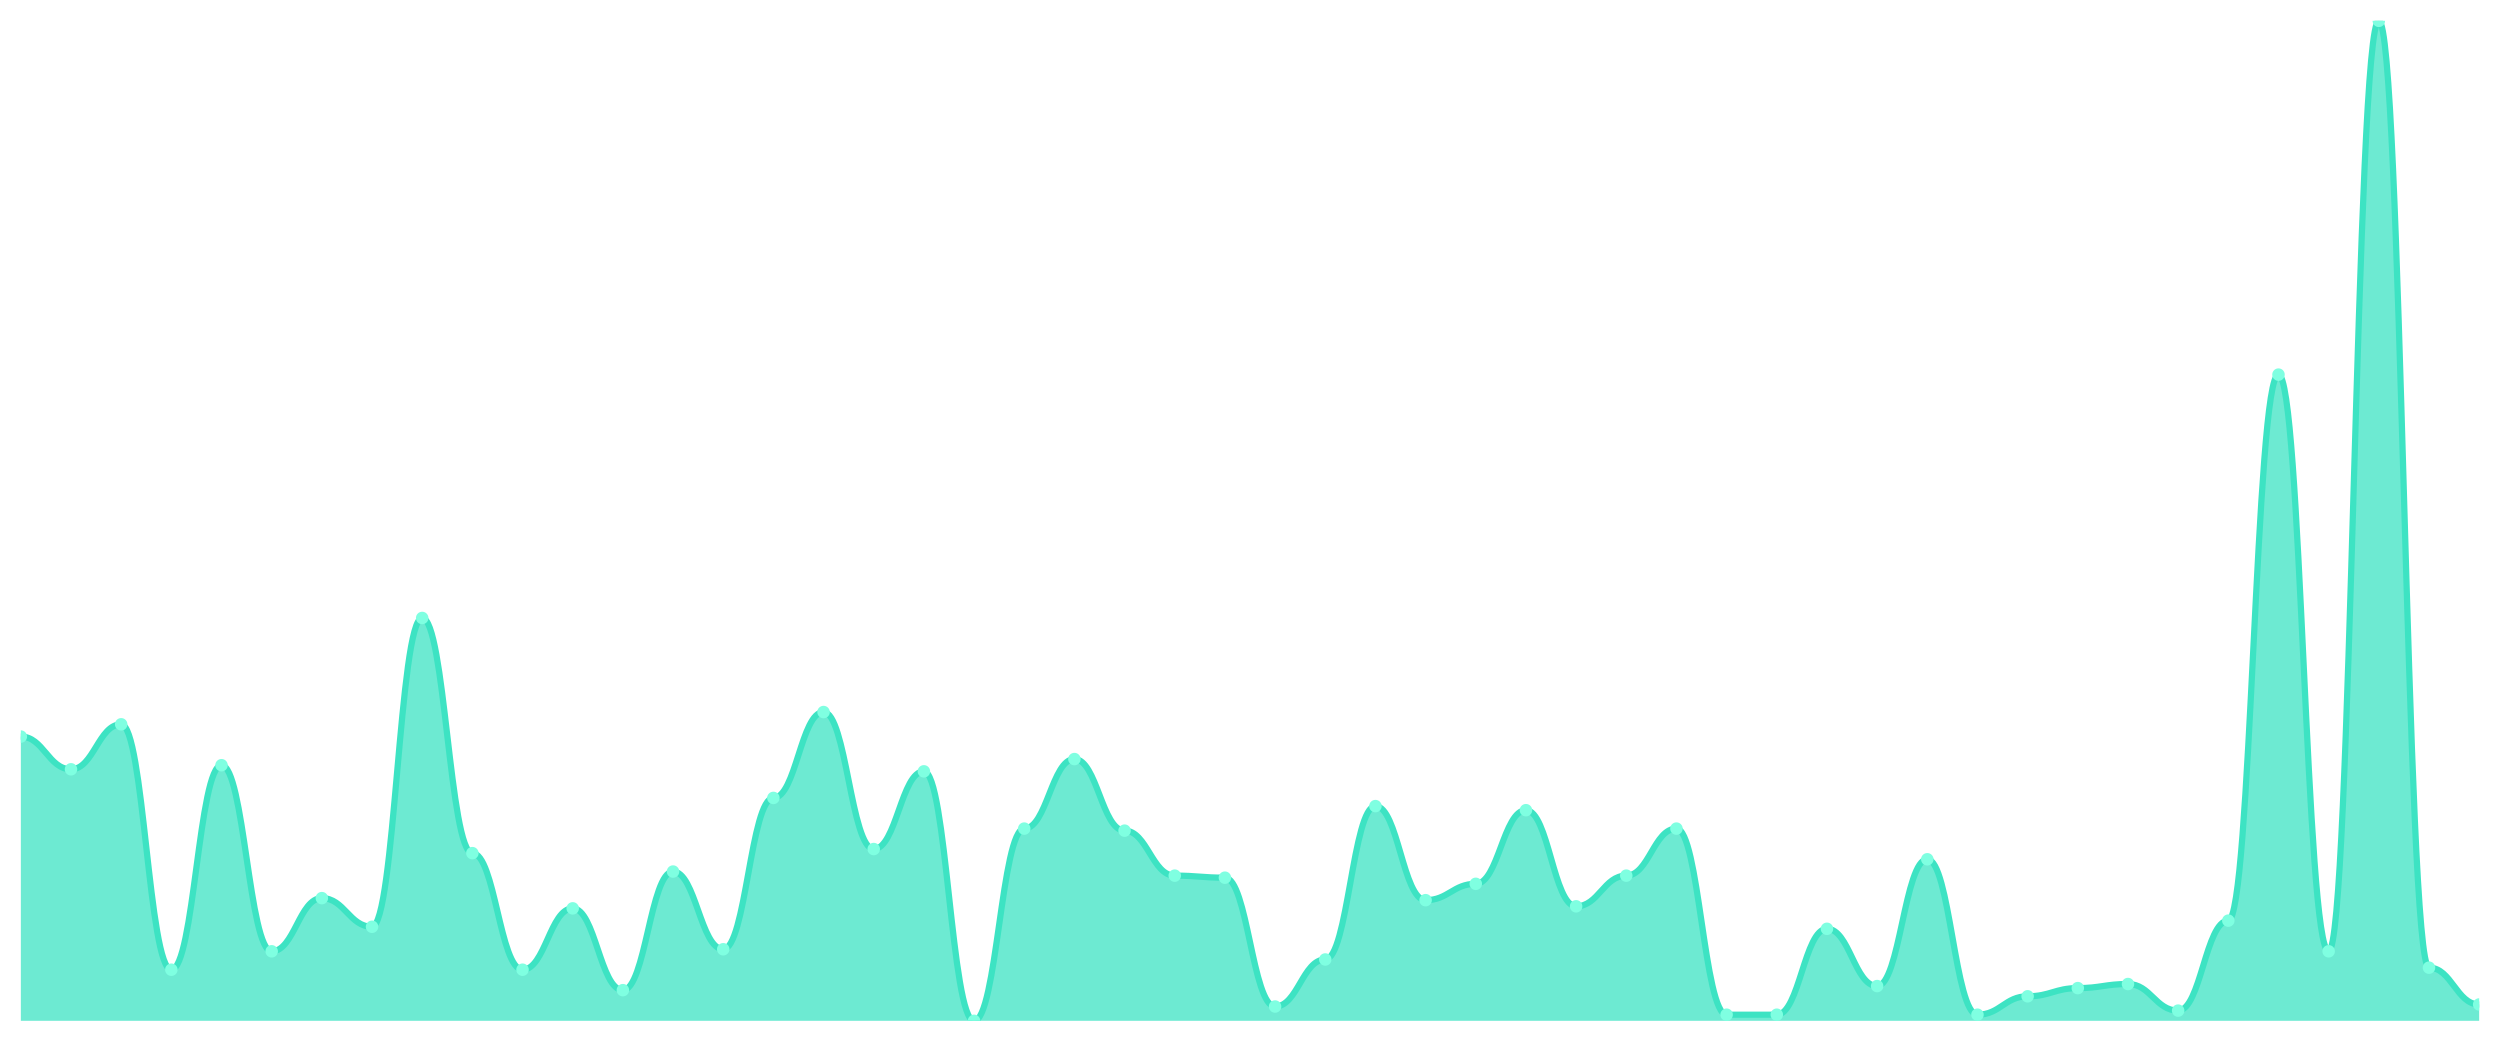
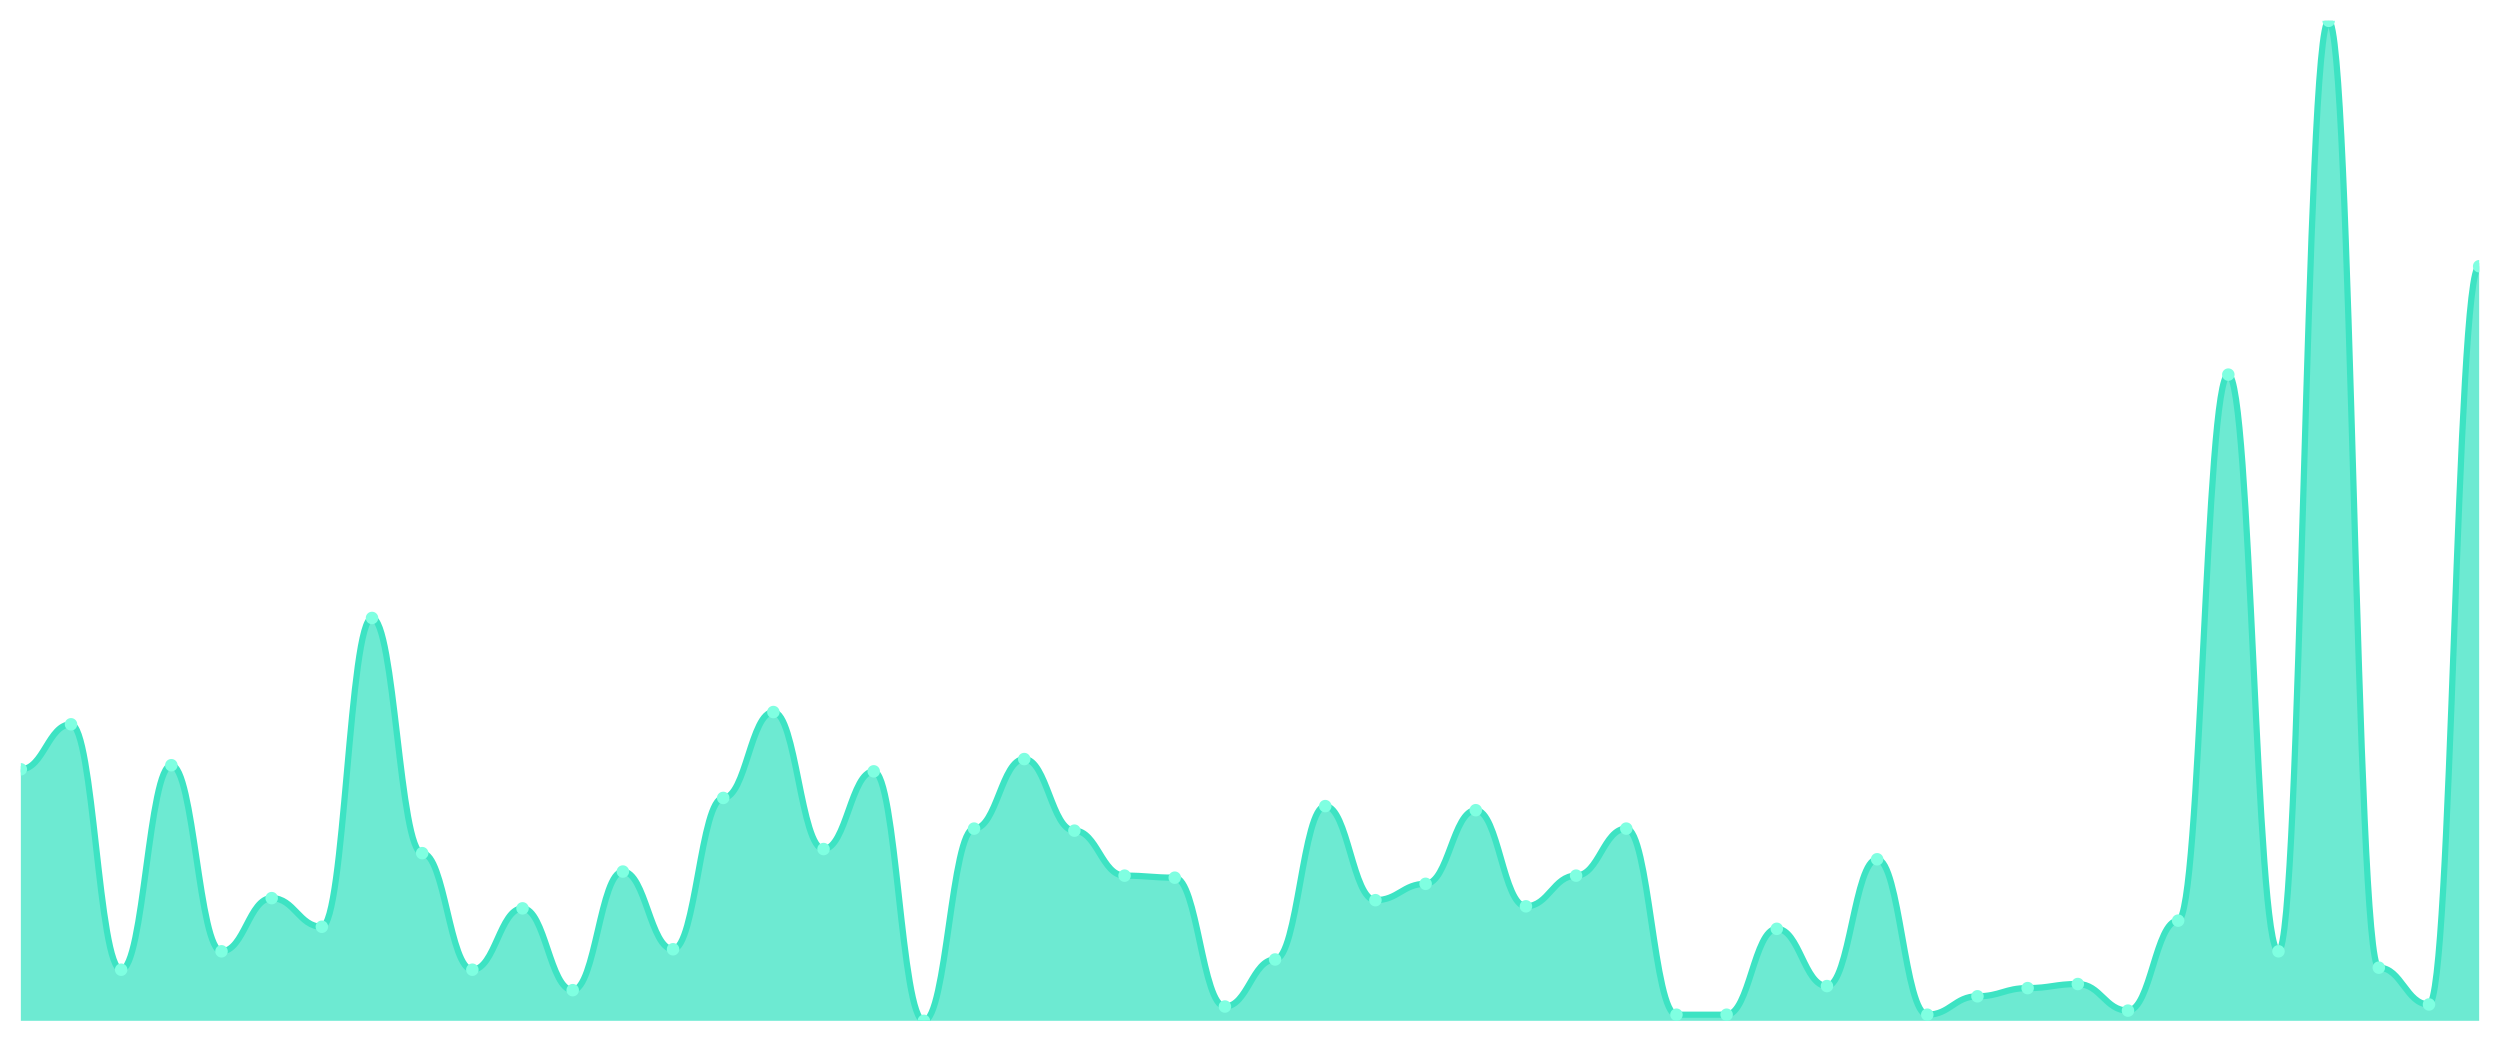
<svg xmlns="http://www.w3.org/2000/svg" viewBox="0 0 1200 500" width="1200" height="500">
  <defs>
    <clipPath id="c">
      <rect x="10" y="10" width="1180" height="480" />
    </clipPath>
  </defs>
  <rect width="1200" height="500" fill="none" />
  <g clip-path="url(#c)">
-     <path d="M 10,490 L 10,353.558 C 20.837,353.558 23.245,369.264 34.082,369.264 C 44.918,369.264 47.327,347.669 58.163,347.669 C 69,347.669 71.408,465.46 82.245,465.46 C 93.082,465.46 95.49,367.301 106.327,367.301 C 117.163,367.301 119.571,456.626 130.408,456.626 C 141.245,456.626 143.653,431.104 154.49,431.104 C 165.327,431.104 167.735,444.847 178.571,444.847 C 189.408,444.847 191.816,296.626 202.653,296.626 C 213.49,296.626 215.898,409.509 226.735,409.509 C 237.571,409.509 239.98,465.46 250.816,465.46 C 261.653,465.46 264.061,436.012 274.898,436.012 C 285.735,436.012 288.143,475.276 298.98,475.276 C 309.816,475.276 312.224,418.344 323.061,418.344 C 333.898,418.344 336.306,455.644 347.143,455.644 C 357.98,455.644 360.388,383.006 371.224,383.006 C 382.061,383.006 384.469,341.779 395.306,341.779 C 406.143,341.779 408.551,407.546 419.388,407.546 C 430.224,407.546 432.633,370.245 443.469,370.245 C 454.306,370.245 456.714,490 467.551,490 C 478.388,490 480.796,397.73 491.633,397.73 C 502.469,397.73 504.878,364.356 515.714,364.356 C 526.551,364.356 528.959,398.712 539.796,398.712 C 550.633,398.712 553.041,420.307 563.878,420.307 C 574.714,420.307 577.122,421.288 587.959,421.288 C 598.796,421.288 601.204,483.129 612.041,483.129 C 622.878,483.129 625.286,460.552 636.122,460.552 C 646.959,460.552 649.367,386.933 660.204,386.933 C 671.041,386.933 673.449,432.086 684.286,432.086 C 695.122,432.086 697.531,424.233 708.367,424.233 C 719.204,424.233 721.612,388.896 732.449,388.896 C 743.286,388.896 745.694,435.031 756.531,435.031 C 767.367,435.031 769.776,420.307 780.612,420.307 C 791.449,420.307 793.857,397.73 804.694,397.73 C 815.531,397.73 817.939,487.055 828.776,487.055 C 839.612,487.055 842.02,487.055 852.857,487.055 C 863.694,487.055 866.102,445.828 876.939,445.828 C 887.776,445.828 890.184,473.313 901.02,473.313 C 911.857,473.313 914.265,412.454 925.102,412.454 C 935.939,412.454 938.347,487.055 949.184,487.055 C 960.02,487.055 962.429,478.221 973.265,478.221 C 984.102,478.221 986.51,474.294 997.347,474.294 C 1008.184,474.294 1010.592,472.331 1021.429,472.331 C 1032.265,472.331 1034.673,485.092 1045.51,485.092 C 1056.347,485.092 1058.755,441.902 1069.592,441.902 C 1080.429,441.902 1082.837,179.816 1093.673,179.816 C 1104.51,179.816 1106.918,456.626 1117.755,456.626 C 1128.592,456.626 1131,10 1141.837,10 C 1152.673,10 1155.082,464.479 1165.918,464.479 C 1176.755,464.479 1179.163,482.147 1190,482.147 L 1190,490 Z" fill="rgba(61,227,195,0.75)" />
-     <path d="M 10,353.558 C 20.837,353.558 23.245,369.264 34.082,369.264 C 44.918,369.264 47.327,347.669 58.163,347.669 C 69,347.669 71.408,465.46 82.245,465.46 C 93.082,465.46 95.49,367.301 106.327,367.301 C 117.163,367.301 119.571,456.626 130.408,456.626 C 141.245,456.626 143.653,431.104 154.49,431.104 C 165.327,431.104 167.735,444.847 178.571,444.847 C 189.408,444.847 191.816,296.626 202.653,296.626 C 213.49,296.626 215.898,409.509 226.735,409.509 C 237.571,409.509 239.98,465.46 250.816,465.46 C 261.653,465.46 264.061,436.012 274.898,436.012 C 285.735,436.012 288.143,475.276 298.98,475.276 C 309.816,475.276 312.224,418.344 323.061,418.344 C 333.898,418.344 336.306,455.644 347.143,455.644 C 357.98,455.644 360.388,383.006 371.224,383.006 C 382.061,383.006 384.469,341.779 395.306,341.779 C 406.143,341.779 408.551,407.546 419.388,407.546 C 430.224,407.546 432.633,370.245 443.469,370.245 C 454.306,370.245 456.714,490 467.551,490 C 478.388,490 480.796,397.73 491.633,397.73 C 502.469,397.73 504.878,364.356 515.714,364.356 C 526.551,364.356 528.959,398.712 539.796,398.712 C 550.633,398.712 553.041,420.307 563.878,420.307 C 574.714,420.307 577.122,421.288 587.959,421.288 C 598.796,421.288 601.204,483.129 612.041,483.129 C 622.878,483.129 625.286,460.552 636.122,460.552 C 646.959,460.552 649.367,386.933 660.204,386.933 C 671.041,386.933 673.449,432.086 684.286,432.086 C 695.122,432.086 697.531,424.233 708.367,424.233 C 719.204,424.233 721.612,388.896 732.449,388.896 C 743.286,388.896 745.694,435.031 756.531,435.031 C 767.367,435.031 769.776,420.307 780.612,420.307 C 791.449,420.307 793.857,397.73 804.694,397.73 C 815.531,397.73 817.939,487.055 828.776,487.055 C 839.612,487.055 842.02,487.055 852.857,487.055 C 863.694,487.055 866.102,445.828 876.939,445.828 C 887.776,445.828 890.184,473.313 901.02,473.313 C 911.857,473.313 914.265,412.454 925.102,412.454 C 935.939,412.454 938.347,487.055 949.184,487.055 C 960.02,487.055 962.429,478.221 973.265,478.221 C 984.102,478.221 986.51,474.294 997.347,474.294 C 1008.184,474.294 1010.592,472.331 1021.429,472.331 C 1032.265,472.331 1034.673,485.092 1045.51,485.092 C 1056.347,485.092 1058.755,441.902 1069.592,441.902 C 1080.429,441.902 1082.837,179.816 1093.673,179.816 C 1104.51,179.816 1106.918,456.626 1117.755,456.626 C 1128.592,456.626 1131,10 1141.837,10 C 1152.673,10 1155.082,464.479 1165.918,464.479 C 1176.755,464.479 1179.163,482.147 1190,482.147" fill="none" stroke="#3de3c3" stroke-width="3" stroke-linecap="round" stroke-linejoin="round" />
-     <circle cx="10" cy="353.558" r="3" fill="#7fffe1" />
-     <circle cx="34.082" cy="369.264" r="3" fill="#7fffe1" />
-     <circle cx="58.163" cy="347.669" r="3" fill="#7fffe1" />
-     <circle cx="82.245" cy="465.46" r="3" fill="#7fffe1" />
-     <circle cx="106.327" cy="367.301" r="3" fill="#7fffe1" />
-     <circle cx="130.408" cy="456.626" r="3" fill="#7fffe1" />
-     <circle cx="154.49" cy="431.104" r="3" fill="#7fffe1" />
-     <circle cx="178.571" cy="444.847" r="3" fill="#7fffe1" />
-     <circle cx="202.653" cy="296.626" r="3" fill="#7fffe1" />
-     <circle cx="226.735" cy="409.509" r="3" fill="#7fffe1" />
-     <circle cx="250.816" cy="465.46" r="3" fill="#7fffe1" />
-     <circle cx="274.898" cy="436.012" r="3" fill="#7fffe1" />
-     <circle cx="298.98" cy="475.276" r="3" fill="#7fffe1" />
-     <circle cx="323.061" cy="418.344" r="3" fill="#7fffe1" />
-     <circle cx="347.143" cy="455.644" r="3" fill="#7fffe1" />
-     <circle cx="371.224" cy="383.006" r="3" fill="#7fffe1" />
-     <circle cx="395.306" cy="341.779" r="3" fill="#7fffe1" />
-     <circle cx="419.388" cy="407.546" r="3" fill="#7fffe1" />
-     <circle cx="443.469" cy="370.245" r="3" fill="#7fffe1" />
-     <circle cx="467.551" cy="490" r="3" fill="#7fffe1" />
-     <circle cx="491.633" cy="397.73" r="3" fill="#7fffe1" />
-     <circle cx="515.714" cy="364.356" r="3" fill="#7fffe1" />
-     <circle cx="539.796" cy="398.712" r="3" fill="#7fffe1" />
-     <circle cx="563.878" cy="420.307" r="3" fill="#7fffe1" />
-     <circle cx="587.959" cy="421.288" r="3" fill="#7fffe1" />
-     <circle cx="612.041" cy="483.129" r="3" fill="#7fffe1" />
-     <circle cx="636.122" cy="460.552" r="3" fill="#7fffe1" />
-     <circle cx="660.204" cy="386.933" r="3" fill="#7fffe1" />
-     <circle cx="684.286" cy="432.086" r="3" fill="#7fffe1" />
-     <circle cx="708.367" cy="424.233" r="3" fill="#7fffe1" />
-     <circle cx="732.449" cy="388.896" r="3" fill="#7fffe1" />
-     <circle cx="756.531" cy="435.031" r="3" fill="#7fffe1" />
-     <circle cx="780.612" cy="420.307" r="3" fill="#7fffe1" />
-     <circle cx="804.694" cy="397.73" r="3" fill="#7fffe1" />
+     <path d="M 10,490 L 10,369.264 C 20.837,369.264 23.245,347.669 34.082,347.669 C 44.918,347.669 47.327,465.46 58.163,465.46 C 69,465.46 71.408,367.301 82.245,367.301 C 93.082,367.301 95.49,456.626 106.327,456.626 C 117.163,456.626 119.571,431.104 130.408,431.104 C 141.245,431.104 143.653,444.847 154.49,444.847 C 165.327,444.847 167.735,296.626 178.571,296.626 C 189.408,296.626 191.816,409.509 202.653,409.509 C 213.49,409.509 215.898,465.46 226.735,465.46 C 237.571,465.46 239.98,436.012 250.816,436.012 C 261.653,436.012 264.061,475.276 274.898,475.276 C 285.735,475.276 288.143,418.344 298.98,418.344 C 309.816,418.344 312.224,455.644 323.061,455.644 C 333.898,455.644 336.306,383.006 347.143,383.006 C 357.98,383.006 360.388,341.779 371.224,341.779 C 382.061,341.779 384.469,407.546 395.306,407.546 C 406.143,407.546 408.551,370.245 419.388,370.245 C 430.224,370.245 432.633,490 443.469,490 C 454.306,490 456.714,397.73 467.551,397.73 C 478.388,397.73 480.796,364.356 491.633,364.356 C 502.469,364.356 504.878,398.712 515.714,398.712 C 526.551,398.712 528.959,420.307 539.796,420.307 C 550.633,420.307 553.041,421.288 563.878,421.288 C 574.714,421.288 577.122,483.129 587.959,483.129 C 598.796,483.129 601.204,460.552 612.041,460.552 C 622.878,460.552 625.286,386.933 636.122,386.933 C 646.959,386.933 649.367,432.086 660.204,432.086 C 671.041,432.086 673.449,424.233 684.286,424.233 C 695.122,424.233 697.531,388.896 708.367,388.896 C 719.204,388.896 721.612,435.031 732.449,435.031 C 743.286,435.031 745.694,420.307 756.531,420.307 C 767.367,420.307 769.776,397.73 780.612,397.73 C 791.449,397.73 793.857,487.055 804.694,487.055 C 815.531,487.055 817.939,487.055 828.776,487.055 C 839.612,487.055 842.02,445.828 852.857,445.828 C 863.694,445.828 866.102,473.313 876.939,473.313 C 887.776,473.313 890.184,412.454 901.02,412.454 C 911.857,412.454 914.265,487.055 925.102,487.055 C 935.939,487.055 938.347,478.221 949.184,478.221 C 960.02,478.221 962.429,474.294 973.265,474.294 C 984.102,474.294 986.51,472.331 997.347,472.331 C 1008.184,472.331 1010.592,485.092 1021.429,485.092 C 1032.265,485.092 1034.673,441.902 1045.51,441.902 C 1056.347,441.902 1058.755,179.816 1069.592,179.816 C 1080.429,179.816 1082.837,456.626 1093.673,456.626 C 1104.51,456.626 1106.918,10 1117.755,10 C 1128.592,10 1131,464.479 1141.837,464.479 C 1152.673,464.479 1155.082,482.147 1165.918,482.147 C 1176.755,482.147 1179.163,127.791 1190,127.791 L 1190,490 Z" fill="rgba(61,227,195,0.75)" />
+     <path d="M 10,369.264 C 20.837,369.264 23.245,347.669 34.082,347.669 C 44.918,347.669 47.327,465.46 58.163,465.46 C 69,465.46 71.408,367.301 82.245,367.301 C 93.082,367.301 95.49,456.626 106.327,456.626 C 117.163,456.626 119.571,431.104 130.408,431.104 C 141.245,431.104 143.653,444.847 154.49,444.847 C 165.327,444.847 167.735,296.626 178.571,296.626 C 189.408,296.626 191.816,409.509 202.653,409.509 C 213.49,409.509 215.898,465.46 226.735,465.46 C 237.571,465.46 239.98,436.012 250.816,436.012 C 261.653,436.012 264.061,475.276 274.898,475.276 C 285.735,475.276 288.143,418.344 298.98,418.344 C 309.816,418.344 312.224,455.644 323.061,455.644 C 333.898,455.644 336.306,383.006 347.143,383.006 C 357.98,383.006 360.388,341.779 371.224,341.779 C 382.061,341.779 384.469,407.546 395.306,407.546 C 406.143,407.546 408.551,370.245 419.388,370.245 C 430.224,370.245 432.633,490 443.469,490 C 454.306,490 456.714,397.73 467.551,397.73 C 478.388,397.73 480.796,364.356 491.633,364.356 C 502.469,364.356 504.878,398.712 515.714,398.712 C 526.551,398.712 528.959,420.307 539.796,420.307 C 550.633,420.307 553.041,421.288 563.878,421.288 C 574.714,421.288 577.122,483.129 587.959,483.129 C 598.796,483.129 601.204,460.552 612.041,460.552 C 622.878,460.552 625.286,386.933 636.122,386.933 C 646.959,386.933 649.367,432.086 660.204,432.086 C 671.041,432.086 673.449,424.233 684.286,424.233 C 695.122,424.233 697.531,388.896 708.367,388.896 C 719.204,388.896 721.612,435.031 732.449,435.031 C 743.286,435.031 745.694,420.307 756.531,420.307 C 767.367,420.307 769.776,397.73 780.612,397.73 C 791.449,397.73 793.857,487.055 804.694,487.055 C 815.531,487.055 817.939,487.055 828.776,487.055 C 839.612,487.055 842.02,445.828 852.857,445.828 C 863.694,445.828 866.102,473.313 876.939,473.313 C 887.776,473.313 890.184,412.454 901.02,412.454 C 911.857,412.454 914.265,487.055 925.102,487.055 C 935.939,487.055 938.347,478.221 949.184,478.221 C 960.02,478.221 962.429,474.294 973.265,474.294 C 984.102,474.294 986.51,472.331 997.347,472.331 C 1008.184,472.331 1010.592,485.092 1021.429,485.092 C 1032.265,485.092 1034.673,441.902 1045.51,441.902 C 1056.347,441.902 1058.755,179.816 1069.592,179.816 C 1080.429,179.816 1082.837,456.626 1093.673,456.626 C 1104.51,456.626 1106.918,10 1117.755,10 C 1128.592,10 1131,464.479 1141.837,464.479 C 1152.673,464.479 1155.082,482.147 1165.918,482.147 C 1176.755,482.147 1179.163,127.791 1190,127.791" fill="none" stroke="#3de3c3" stroke-width="3" stroke-linecap="round" stroke-linejoin="round" />
+     <circle cx="10" cy="369.264" r="3" fill="#7fffe1" />
+     <circle cx="34.082" cy="347.669" r="3" fill="#7fffe1" />
+     <circle cx="58.163" cy="465.46" r="3" fill="#7fffe1" />
+     <circle cx="82.245" cy="367.301" r="3" fill="#7fffe1" />
+     <circle cx="106.327" cy="456.626" r="3" fill="#7fffe1" />
+     <circle cx="130.408" cy="431.104" r="3" fill="#7fffe1" />
+     <circle cx="154.49" cy="444.847" r="3" fill="#7fffe1" />
+     <circle cx="178.571" cy="296.626" r="3" fill="#7fffe1" />
+     <circle cx="202.653" cy="409.509" r="3" fill="#7fffe1" />
+     <circle cx="226.735" cy="465.46" r="3" fill="#7fffe1" />
+     <circle cx="250.816" cy="436.012" r="3" fill="#7fffe1" />
+     <circle cx="274.898" cy="475.276" r="3" fill="#7fffe1" />
+     <circle cx="298.98" cy="418.344" r="3" fill="#7fffe1" />
+     <circle cx="323.061" cy="455.644" r="3" fill="#7fffe1" />
+     <circle cx="347.143" cy="383.006" r="3" fill="#7fffe1" />
+     <circle cx="371.224" cy="341.779" r="3" fill="#7fffe1" />
+     <circle cx="395.306" cy="407.546" r="3" fill="#7fffe1" />
+     <circle cx="419.388" cy="370.245" r="3" fill="#7fffe1" />
+     <circle cx="443.469" cy="490" r="3" fill="#7fffe1" />
+     <circle cx="467.551" cy="397.73" r="3" fill="#7fffe1" />
+     <circle cx="491.633" cy="364.356" r="3" fill="#7fffe1" />
+     <circle cx="515.714" cy="398.712" r="3" fill="#7fffe1" />
+     <circle cx="539.796" cy="420.307" r="3" fill="#7fffe1" />
+     <circle cx="563.878" cy="421.288" r="3" fill="#7fffe1" />
+     <circle cx="587.959" cy="483.129" r="3" fill="#7fffe1" />
+     <circle cx="612.041" cy="460.552" r="3" fill="#7fffe1" />
+     <circle cx="636.122" cy="386.933" r="3" fill="#7fffe1" />
+     <circle cx="660.204" cy="432.086" r="3" fill="#7fffe1" />
+     <circle cx="684.286" cy="424.233" r="3" fill="#7fffe1" />
+     <circle cx="708.367" cy="388.896" r="3" fill="#7fffe1" />
+     <circle cx="732.449" cy="435.031" r="3" fill="#7fffe1" />
+     <circle cx="756.531" cy="420.307" r="3" fill="#7fffe1" />
+     <circle cx="780.612" cy="397.73" r="3" fill="#7fffe1" />
+     <circle cx="804.694" cy="487.055" r="3" fill="#7fffe1" />
    <circle cx="828.776" cy="487.055" r="3" fill="#7fffe1" />
-     <circle cx="852.857" cy="487.055" r="3" fill="#7fffe1" />
-     <circle cx="876.939" cy="445.828" r="3" fill="#7fffe1" />
-     <circle cx="901.02" cy="473.313" r="3" fill="#7fffe1" />
-     <circle cx="925.102" cy="412.454" r="3" fill="#7fffe1" />
-     <circle cx="949.184" cy="487.055" r="3" fill="#7fffe1" />
-     <circle cx="973.265" cy="478.221" r="3" fill="#7fffe1" />
-     <circle cx="997.347" cy="474.294" r="3" fill="#7fffe1" />
-     <circle cx="1021.429" cy="472.331" r="3" fill="#7fffe1" />
-     <circle cx="1045.51" cy="485.092" r="3" fill="#7fffe1" />
-     <circle cx="1069.592" cy="441.902" r="3" fill="#7fffe1" />
-     <circle cx="1093.673" cy="179.816" r="3" fill="#7fffe1" />
-     <circle cx="1117.755" cy="456.626" r="3" fill="#7fffe1" />
-     <circle cx="1141.837" cy="10" r="3" fill="#7fffe1" />
-     <circle cx="1165.918" cy="464.479" r="3" fill="#7fffe1" />
-     <circle cx="1190" cy="482.147" r="3" fill="#7fffe1" />
+     <circle cx="852.857" cy="445.828" r="3" fill="#7fffe1" />
+     <circle cx="876.939" cy="473.313" r="3" fill="#7fffe1" />
+     <circle cx="901.02" cy="412.454" r="3" fill="#7fffe1" />
+     <circle cx="925.102" cy="487.055" r="3" fill="#7fffe1" />
+     <circle cx="949.184" cy="478.221" r="3" fill="#7fffe1" />
+     <circle cx="973.265" cy="474.294" r="3" fill="#7fffe1" />
+     <circle cx="997.347" cy="472.331" r="3" fill="#7fffe1" />
+     <circle cx="1021.429" cy="485.092" r="3" fill="#7fffe1" />
+     <circle cx="1045.51" cy="441.902" r="3" fill="#7fffe1" />
+     <circle cx="1069.592" cy="179.816" r="3" fill="#7fffe1" />
+     <circle cx="1093.673" cy="456.626" r="3" fill="#7fffe1" />
+     <circle cx="1117.755" cy="10" r="3" fill="#7fffe1" />
+     <circle cx="1141.837" cy="464.479" r="3" fill="#7fffe1" />
+     <circle cx="1165.918" cy="482.147" r="3" fill="#7fffe1" />
+     <circle cx="1190" cy="127.791" r="3" fill="#7fffe1" />
  </g>
</svg>
